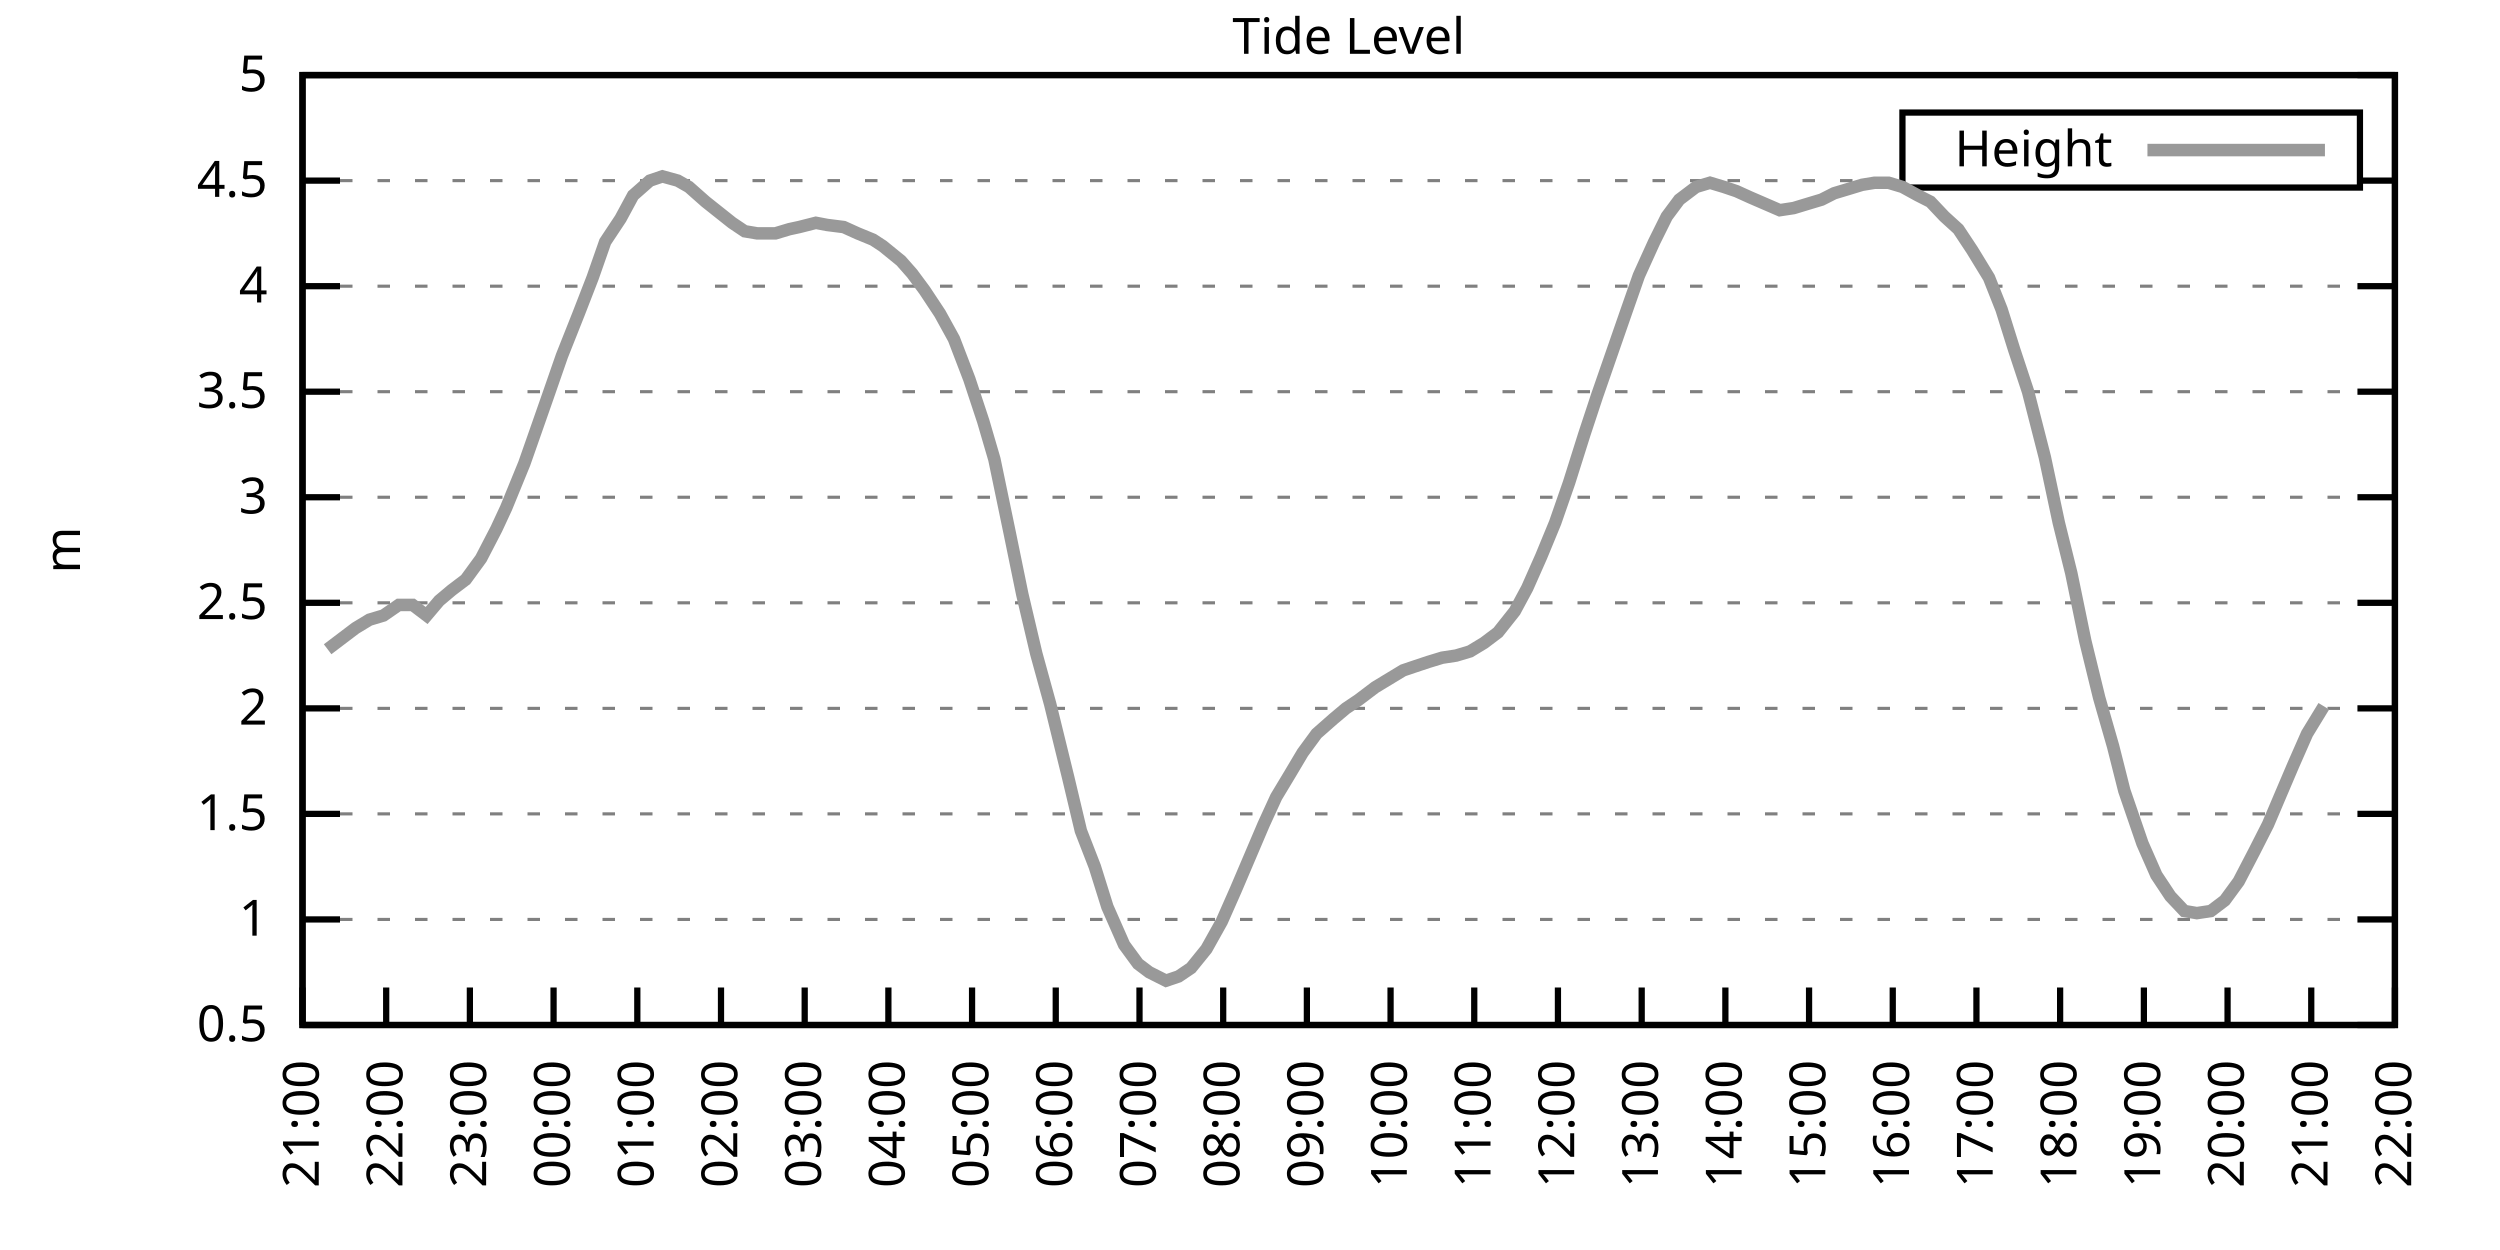
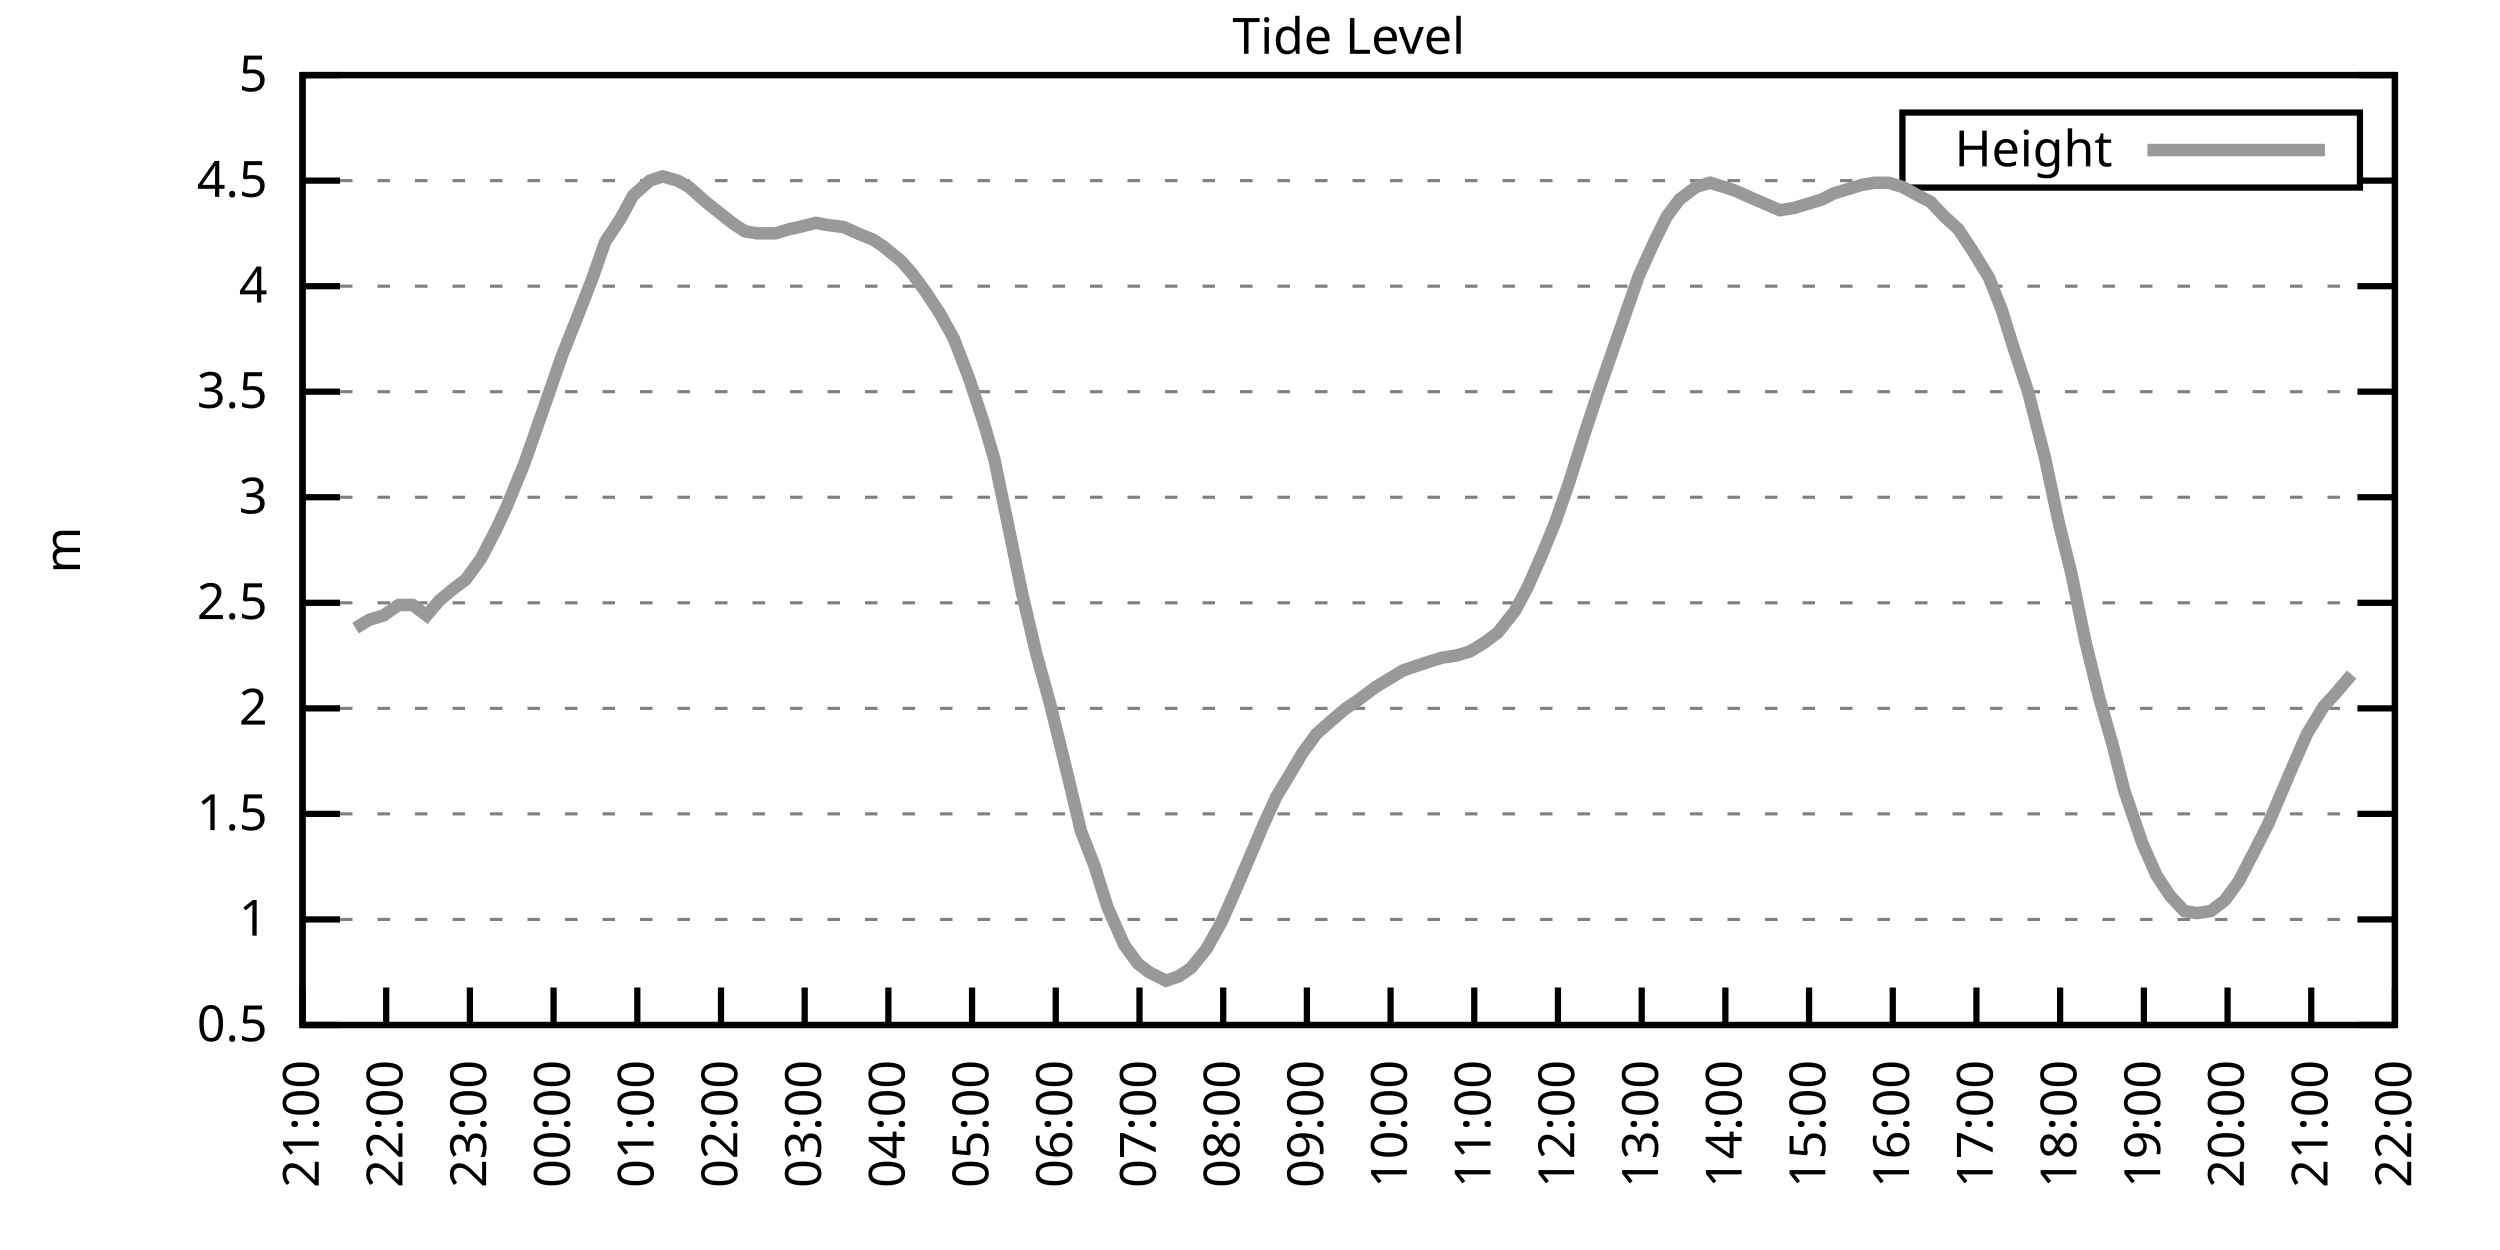
<svg xmlns="http://www.w3.org/2000/svg" xmlns:xlink="http://www.w3.org/1999/xlink" width="400" height="200" viewBox="0 0 400 200">
  <g id="gnuplot_canvas">
    <rect x="0" y="0" width="400" height="200" fill="none" />
    <defs>
      <circle id="gpDot" r="0.5" stroke-width="0.5" stroke="currentColor" />
      <path id="gpPt0" stroke-width="0.333" stroke="currentColor" d="M-1,0 h2 M0,-1 v2" />
      <path id="gpPt1" stroke-width="0.333" stroke="currentColor" d="M-1,-1 L1,1 M1,-1 L-1,1" />
      <path id="gpPt2" stroke-width="0.333" stroke="currentColor" d="M-1,0 L1,0 M0,-1 L0,1 M-1,-1 L1,1 M-1,1 L1,-1" />
      <rect id="gpPt3" stroke-width="0.333" stroke="currentColor" x="-1" y="-1" width="2" height="2" />
      <rect id="gpPt4" stroke-width="0.333" stroke="currentColor" fill="currentColor" x="-1" y="-1" width="2" height="2" />
      <circle id="gpPt5" stroke-width="0.333" stroke="currentColor" cx="0" cy="0" r="1" />
      <use xlink:href="#gpPt5" id="gpPt6" fill="currentColor" stroke="none" />
      <path id="gpPt7" stroke-width="0.333" stroke="currentColor" d="M0,-1.33 L-1.33,0.67 L1.33,0.67 z" />
      <use xlink:href="#gpPt7" id="gpPt8" fill="currentColor" stroke="none" />
      <use xlink:href="#gpPt7" id="gpPt9" stroke="currentColor" transform="rotate(180)" />
      <use xlink:href="#gpPt9" id="gpPt10" fill="currentColor" stroke="none" />
      <use xlink:href="#gpPt3" id="gpPt11" stroke="currentColor" transform="rotate(45)" />
      <use xlink:href="#gpPt11" id="gpPt12" fill="currentColor" stroke="none" />
      <path id="gpPt13" stroke-width="0.333" stroke="currentColor" d="M0,1.330 L1.265,0.411 L0.782,-1.067 L-0.782,-1.076 L-1.265,0.411 z" />
      <use xlink:href="#gpPt13" id="gpPt14" fill="currentColor" stroke="none" />
      <filter id="textbox" filterUnits="objectBoundingBox" x="0" y="0" height="1" width="1">
        <feFlood flood-color="white" flood-opacity="1" result="bgnd" />
        <feComposite in="SourceGraphic" in2="bgnd" operator="atop" />
      </filter>
      <filter id="greybox" filterUnits="objectBoundingBox" x="0" y="0" height="1" width="1">
        <feFlood flood-color="lightgrey" flood-opacity="1" result="grey" />
        <feComposite in="SourceGraphic" in2="grey" operator="atop" />
      </filter>
    </defs>
    <g fill="none" color="white" stroke="currentColor" stroke-width="1.00" stroke-linecap="butt" stroke-linejoin="miter">
</g>
    <g fill="none" color="black" stroke="currentColor" stroke-width="1.00" stroke-linecap="butt" stroke-linejoin="miter">
      <g stroke="none" shape-rendering="crispEdges">
        <polygon fill="rgb(255, 255, 255)" points="48.40,164.00 383.18,164.00 383.18,12.02 48.40,12.02 " />
      </g>
    </g>
    <g fill="none" color="black" stroke="currentColor" stroke-width="1.00" stroke-linecap="butt" stroke-linejoin="miter">
</g>
    <g fill="none" color="black" stroke="black" stroke-width="0.50" stroke-linecap="butt" stroke-linejoin="miter">
</g>
    <g fill="none" color="gray" stroke="currentColor" stroke-width="0.50" stroke-linecap="butt" stroke-linejoin="miter">
      <path stroke="gray" stroke-dasharray="2,4" class="gridline" d="M48.40,164.00 L383.19,164.00  " />
    </g>
    <g fill="none" color="gray" stroke="gray" stroke-width="1.00" stroke-linecap="butt" stroke-linejoin="miter">
</g>
    <g fill="none" color="black" stroke="currentColor" stroke-width="1.00" stroke-linecap="butt" stroke-linejoin="miter">
      <path stroke="black" d="M48.40,164.00 L54.40,164.00 M383.19,164.00 L377.19,164.00  " />
      <g transform="translate(42.80,166.60)" stroke="none" fill="black" font-family="Sans" font-size="8.00" text-anchor="end">
        <text>
          <tspan font-family="Sans"> 0.5</tspan>
        </text>
      </g>
    </g>
    <g fill="none" color="black" stroke="currentColor" stroke-width="1.00" stroke-linecap="butt" stroke-linejoin="miter">
</g>
    <g fill="none" color="black" stroke="black" stroke-width="0.50" stroke-linecap="butt" stroke-linejoin="miter">
</g>
    <g fill="none" color="gray" stroke="currentColor" stroke-width="0.50" stroke-linecap="butt" stroke-linejoin="miter">
      <path stroke="gray" stroke-dasharray="2,4" class="gridline" d="M48.40,147.11 L383.19,147.11  " />
    </g>
    <g fill="none" color="gray" stroke="gray" stroke-width="1.00" stroke-linecap="butt" stroke-linejoin="miter">
</g>
    <g fill="none" color="black" stroke="currentColor" stroke-width="1.00" stroke-linecap="butt" stroke-linejoin="miter">
      <path stroke="black" d="M48.40,147.11 L54.40,147.11 M383.19,147.11 L377.19,147.11  " />
      <g transform="translate(42.80,149.71)" stroke="none" fill="black" font-family="Sans" font-size="8.00" text-anchor="end">
        <text>
          <tspan font-family="Sans"> 1</tspan>
        </text>
      </g>
    </g>
    <g fill="none" color="black" stroke="currentColor" stroke-width="1.00" stroke-linecap="butt" stroke-linejoin="miter">
</g>
    <g fill="none" color="black" stroke="black" stroke-width="0.50" stroke-linecap="butt" stroke-linejoin="miter">
</g>
    <g fill="none" color="gray" stroke="currentColor" stroke-width="0.50" stroke-linecap="butt" stroke-linejoin="miter">
      <path stroke="gray" stroke-dasharray="2,4" class="gridline" d="M48.40,130.22 L383.19,130.22  " />
    </g>
    <g fill="none" color="gray" stroke="gray" stroke-width="1.00" stroke-linecap="butt" stroke-linejoin="miter">
</g>
    <g fill="none" color="black" stroke="currentColor" stroke-width="1.00" stroke-linecap="butt" stroke-linejoin="miter">
      <path stroke="black" d="M48.40,130.22 L54.40,130.22 M383.19,130.22 L377.19,130.22  " />
      <g transform="translate(42.80,132.82)" stroke="none" fill="black" font-family="Sans" font-size="8.00" text-anchor="end">
        <text>
          <tspan font-family="Sans"> 1.5</tspan>
        </text>
      </g>
    </g>
    <g fill="none" color="black" stroke="currentColor" stroke-width="1.00" stroke-linecap="butt" stroke-linejoin="miter">
</g>
    <g fill="none" color="black" stroke="black" stroke-width="0.50" stroke-linecap="butt" stroke-linejoin="miter">
</g>
    <g fill="none" color="gray" stroke="currentColor" stroke-width="0.50" stroke-linecap="butt" stroke-linejoin="miter">
      <path stroke="gray" stroke-dasharray="2,4" class="gridline" d="M48.40,113.34 L383.19,113.34  " />
    </g>
    <g fill="none" color="gray" stroke="gray" stroke-width="1.00" stroke-linecap="butt" stroke-linejoin="miter">
</g>
    <g fill="none" color="black" stroke="currentColor" stroke-width="1.00" stroke-linecap="butt" stroke-linejoin="miter">
      <path stroke="black" d="M48.40,113.34 L54.40,113.34 M383.19,113.34 L377.19,113.34  " />
      <g transform="translate(42.80,115.94)" stroke="none" fill="black" font-family="Sans" font-size="8.00" text-anchor="end">
        <text>
          <tspan font-family="Sans"> 2</tspan>
        </text>
      </g>
    </g>
    <g fill="none" color="black" stroke="currentColor" stroke-width="1.00" stroke-linecap="butt" stroke-linejoin="miter">
</g>
    <g fill="none" color="black" stroke="black" stroke-width="0.50" stroke-linecap="butt" stroke-linejoin="miter">
</g>
    <g fill="none" color="gray" stroke="currentColor" stroke-width="0.50" stroke-linecap="butt" stroke-linejoin="miter">
      <path stroke="gray" stroke-dasharray="2,4" class="gridline" d="M48.40,96.45 L383.19,96.45  " />
    </g>
    <g fill="none" color="gray" stroke="gray" stroke-width="1.00" stroke-linecap="butt" stroke-linejoin="miter">
</g>
    <g fill="none" color="black" stroke="currentColor" stroke-width="1.00" stroke-linecap="butt" stroke-linejoin="miter">
      <path stroke="black" d="M48.40,96.45 L54.40,96.45 M383.19,96.45 L377.19,96.45  " />
      <g transform="translate(42.80,99.05)" stroke="none" fill="black" font-family="Sans" font-size="8.00" text-anchor="end">
        <text>
          <tspan font-family="Sans"> 2.5</tspan>
        </text>
      </g>
    </g>
    <g fill="none" color="black" stroke="currentColor" stroke-width="1.00" stroke-linecap="butt" stroke-linejoin="miter">
</g>
    <g fill="none" color="black" stroke="black" stroke-width="0.50" stroke-linecap="butt" stroke-linejoin="miter">
</g>
    <g fill="none" color="gray" stroke="currentColor" stroke-width="0.50" stroke-linecap="butt" stroke-linejoin="miter">
      <path stroke="gray" stroke-dasharray="2,4" class="gridline" d="M48.40,79.56 L383.19,79.56  " />
    </g>
    <g fill="none" color="gray" stroke="gray" stroke-width="1.00" stroke-linecap="butt" stroke-linejoin="miter">
</g>
    <g fill="none" color="black" stroke="currentColor" stroke-width="1.00" stroke-linecap="butt" stroke-linejoin="miter">
      <path stroke="black" d="M48.40,79.56 L54.40,79.56 M383.19,79.56 L377.19,79.56  " />
      <g transform="translate(42.80,82.16)" stroke="none" fill="black" font-family="Sans" font-size="8.00" text-anchor="end">
        <text>
          <tspan font-family="Sans"> 3</tspan>
        </text>
      </g>
    </g>
    <g fill="none" color="black" stroke="currentColor" stroke-width="1.00" stroke-linecap="butt" stroke-linejoin="miter">
</g>
    <g fill="none" color="black" stroke="black" stroke-width="0.50" stroke-linecap="butt" stroke-linejoin="miter">
</g>
    <g fill="none" color="gray" stroke="currentColor" stroke-width="0.50" stroke-linecap="butt" stroke-linejoin="miter">
      <path stroke="gray" stroke-dasharray="2,4" class="gridline" d="M48.40,62.67 L383.19,62.67  " />
    </g>
    <g fill="none" color="gray" stroke="gray" stroke-width="1.00" stroke-linecap="butt" stroke-linejoin="miter">
</g>
    <g fill="none" color="black" stroke="currentColor" stroke-width="1.00" stroke-linecap="butt" stroke-linejoin="miter">
      <path stroke="black" d="M48.40,62.67 L54.40,62.67 M383.19,62.67 L377.19,62.67  " />
      <g transform="translate(42.80,65.27)" stroke="none" fill="black" font-family="Sans" font-size="8.00" text-anchor="end">
        <text>
          <tspan font-family="Sans"> 3.5</tspan>
        </text>
      </g>
    </g>
    <g fill="none" color="black" stroke="currentColor" stroke-width="1.00" stroke-linecap="butt" stroke-linejoin="miter">
</g>
    <g fill="none" color="black" stroke="black" stroke-width="0.50" stroke-linecap="butt" stroke-linejoin="miter">
</g>
    <g fill="none" color="gray" stroke="currentColor" stroke-width="0.50" stroke-linecap="butt" stroke-linejoin="miter">
      <path stroke="gray" stroke-dasharray="2,4" class="gridline" d="M48.40,45.79 L383.19,45.79  " />
    </g>
    <g fill="none" color="gray" stroke="gray" stroke-width="1.00" stroke-linecap="butt" stroke-linejoin="miter">
</g>
    <g fill="none" color="black" stroke="currentColor" stroke-width="1.00" stroke-linecap="butt" stroke-linejoin="miter">
      <path stroke="black" d="M48.40,45.79 L54.40,45.79 M383.19,45.79 L377.19,45.79  " />
      <g transform="translate(42.80,48.39)" stroke="none" fill="black" font-family="Sans" font-size="8.00" text-anchor="end">
        <text>
          <tspan font-family="Sans"> 4</tspan>
        </text>
      </g>
    </g>
    <g fill="none" color="black" stroke="currentColor" stroke-width="1.00" stroke-linecap="butt" stroke-linejoin="miter">
</g>
    <g fill="none" color="black" stroke="black" stroke-width="0.50" stroke-linecap="butt" stroke-linejoin="miter">
</g>
    <g fill="none" color="gray" stroke="currentColor" stroke-width="0.50" stroke-linecap="butt" stroke-linejoin="miter">
      <path stroke="gray" stroke-dasharray="2,4" class="gridline" d="M48.40,28.90 L304.39,28.90 M377.59,28.90 L383.19,28.90  " />
    </g>
    <g fill="none" color="gray" stroke="gray" stroke-width="1.00" stroke-linecap="butt" stroke-linejoin="miter">
</g>
    <g fill="none" color="black" stroke="currentColor" stroke-width="1.00" stroke-linecap="butt" stroke-linejoin="miter">
      <path stroke="black" d="M48.40,28.90 L54.40,28.90 M383.19,28.90 L377.19,28.90  " />
      <g transform="translate(42.80,31.50)" stroke="none" fill="black" font-family="Sans" font-size="8.00" text-anchor="end">
        <text>
          <tspan font-family="Sans"> 4.5</tspan>
        </text>
      </g>
    </g>
    <g fill="none" color="black" stroke="currentColor" stroke-width="1.00" stroke-linecap="butt" stroke-linejoin="miter">
</g>
    <g fill="none" color="black" stroke="black" stroke-width="0.50" stroke-linecap="butt" stroke-linejoin="miter">
</g>
    <g fill="none" color="gray" stroke="currentColor" stroke-width="0.50" stroke-linecap="butt" stroke-linejoin="miter">
      <path stroke="gray" stroke-dasharray="2,4" class="gridline" d="M48.40,12.01 L383.19,12.01  " />
    </g>
    <g fill="none" color="gray" stroke="gray" stroke-width="1.00" stroke-linecap="butt" stroke-linejoin="miter">
</g>
    <g fill="none" color="black" stroke="currentColor" stroke-width="1.00" stroke-linecap="butt" stroke-linejoin="miter">
      <path stroke="black" d="M48.40,12.01 L54.40,12.01 M383.19,12.01 L377.19,12.01  " />
      <g transform="translate(42.80,14.61)" stroke="none" fill="black" font-family="Sans" font-size="8.00" text-anchor="end">
        <text>
          <tspan font-family="Sans"> 5</tspan>
        </text>
      </g>
    </g>
    <g fill="none" color="black" stroke="currentColor" stroke-width="1.00" stroke-linecap="butt" stroke-linejoin="miter">
      <path stroke="black" d="M48.40,164.00 L48.40,158.00  " />
      <g transform="translate(51.00,169.60) rotate(270.00)" stroke="none" fill="black" font-family="Sans" font-size="8.00" text-anchor="end">
        <text>
          <tspan font-family="Sans">21:00</tspan>
        </text>
      </g>
    </g>
    <g fill="none" color="black" stroke="currentColor" stroke-width="1.00" stroke-linecap="butt" stroke-linejoin="miter">
      <path stroke="black" d="M61.79,164.00 L61.79,158.00  " />
      <g transform="translate(64.39,169.60) rotate(270.00)" stroke="none" fill="black" font-family="Sans" font-size="8.00" text-anchor="end">
        <text>
          <tspan font-family="Sans">22:00</tspan>
        </text>
      </g>
    </g>
    <g fill="none" color="black" stroke="currentColor" stroke-width="1.00" stroke-linecap="butt" stroke-linejoin="miter">
      <path stroke="black" d="M75.18,164.00 L75.18,158.00  " />
      <g transform="translate(77.78,169.60) rotate(270.00)" stroke="none" fill="black" font-family="Sans" font-size="8.00" text-anchor="end">
        <text>
          <tspan font-family="Sans">23:00</tspan>
        </text>
      </g>
    </g>
    <g fill="none" color="black" stroke="currentColor" stroke-width="1.00" stroke-linecap="butt" stroke-linejoin="miter">
      <path stroke="black" d="M88.57,164.00 L88.57,158.00  " />
      <g transform="translate(91.17,169.60) rotate(270.00)" stroke="none" fill="black" font-family="Sans" font-size="8.00" text-anchor="end">
        <text>
          <tspan font-family="Sans">00:00</tspan>
        </text>
      </g>
    </g>
    <g fill="none" color="black" stroke="currentColor" stroke-width="1.00" stroke-linecap="butt" stroke-linejoin="miter">
      <path stroke="black" d="M101.97,164.00 L101.97,158.00  " />
      <g transform="translate(104.57,169.60) rotate(270.00)" stroke="none" fill="black" font-family="Sans" font-size="8.00" text-anchor="end">
        <text>
          <tspan font-family="Sans">01:00</tspan>
        </text>
      </g>
    </g>
    <g fill="none" color="black" stroke="currentColor" stroke-width="1.00" stroke-linecap="butt" stroke-linejoin="miter">
      <path stroke="black" d="M115.36,164.00 L115.36,158.00  " />
      <g transform="translate(117.96,169.60) rotate(270.00)" stroke="none" fill="black" font-family="Sans" font-size="8.00" text-anchor="end">
        <text>
          <tspan font-family="Sans">02:00</tspan>
        </text>
      </g>
    </g>
    <g fill="none" color="black" stroke="currentColor" stroke-width="1.00" stroke-linecap="butt" stroke-linejoin="miter">
      <path stroke="black" d="M128.75,164.00 L128.75,158.00  " />
      <g transform="translate(131.35,169.60) rotate(270.00)" stroke="none" fill="black" font-family="Sans" font-size="8.00" text-anchor="end">
        <text>
          <tspan font-family="Sans">03:00</tspan>
        </text>
      </g>
    </g>
    <g fill="none" color="black" stroke="currentColor" stroke-width="1.00" stroke-linecap="butt" stroke-linejoin="miter">
      <path stroke="black" d="M142.14,164.00 L142.14,158.00  " />
      <g transform="translate(144.74,169.60) rotate(270.00)" stroke="none" fill="black" font-family="Sans" font-size="8.00" text-anchor="end">
        <text>
          <tspan font-family="Sans">04:00</tspan>
        </text>
      </g>
    </g>
    <g fill="none" color="black" stroke="currentColor" stroke-width="1.00" stroke-linecap="butt" stroke-linejoin="miter">
      <path stroke="black" d="M155.53,164.00 L155.53,158.00  " />
      <g transform="translate(158.13,169.60) rotate(270.00)" stroke="none" fill="black" font-family="Sans" font-size="8.00" text-anchor="end">
        <text>
          <tspan font-family="Sans">05:00</tspan>
        </text>
      </g>
    </g>
    <g fill="none" color="black" stroke="currentColor" stroke-width="1.00" stroke-linecap="butt" stroke-linejoin="miter">
      <path stroke="black" d="M168.92,164.00 L168.92,158.00  " />
      <g transform="translate(171.52,169.60) rotate(270.00)" stroke="none" fill="black" font-family="Sans" font-size="8.00" text-anchor="end">
        <text>
          <tspan font-family="Sans">06:00</tspan>
        </text>
      </g>
    </g>
    <g fill="none" color="black" stroke="currentColor" stroke-width="1.00" stroke-linecap="butt" stroke-linejoin="miter">
      <path stroke="black" d="M182.32,164.00 L182.32,158.00  " />
      <g transform="translate(184.92,169.60) rotate(270.00)" stroke="none" fill="black" font-family="Sans" font-size="8.00" text-anchor="end">
        <text>
          <tspan font-family="Sans">07:00</tspan>
        </text>
      </g>
    </g>
    <g fill="none" color="black" stroke="currentColor" stroke-width="1.00" stroke-linecap="butt" stroke-linejoin="miter">
      <path stroke="black" d="M195.71,164.00 L195.71,158.00  " />
      <g transform="translate(198.31,169.60) rotate(270.00)" stroke="none" fill="black" font-family="Sans" font-size="8.00" text-anchor="end">
        <text>
          <tspan font-family="Sans">08:00</tspan>
        </text>
      </g>
    </g>
    <g fill="none" color="black" stroke="currentColor" stroke-width="1.00" stroke-linecap="butt" stroke-linejoin="miter">
      <path stroke="black" d="M209.10,164.00 L209.10,158.00  " />
      <g transform="translate(211.70,169.60) rotate(270.00)" stroke="none" fill="black" font-family="Sans" font-size="8.00" text-anchor="end">
        <text>
          <tspan font-family="Sans">09:00</tspan>
        </text>
      </g>
    </g>
    <g fill="none" color="black" stroke="currentColor" stroke-width="1.00" stroke-linecap="butt" stroke-linejoin="miter">
      <path stroke="black" d="M222.49,164.00 L222.49,158.00  " />
      <g transform="translate(225.09,169.60) rotate(270.00)" stroke="none" fill="black" font-family="Sans" font-size="8.00" text-anchor="end">
        <text>
          <tspan font-family="Sans">10:00</tspan>
        </text>
      </g>
    </g>
    <g fill="none" color="black" stroke="currentColor" stroke-width="1.00" stroke-linecap="butt" stroke-linejoin="miter">
      <path stroke="black" d="M235.88,164.00 L235.88,158.00  " />
      <g transform="translate(238.48,169.60) rotate(270.00)" stroke="none" fill="black" font-family="Sans" font-size="8.00" text-anchor="end">
        <text>
          <tspan font-family="Sans">11:00</tspan>
        </text>
      </g>
    </g>
    <g fill="none" color="black" stroke="currentColor" stroke-width="1.00" stroke-linecap="butt" stroke-linejoin="miter">
      <path stroke="black" d="M249.27,164.00 L249.27,158.00  " />
      <g transform="translate(251.87,169.60) rotate(270.00)" stroke="none" fill="black" font-family="Sans" font-size="8.00" text-anchor="end">
        <text>
          <tspan font-family="Sans">12:00</tspan>
        </text>
      </g>
    </g>
    <g fill="none" color="black" stroke="currentColor" stroke-width="1.00" stroke-linecap="butt" stroke-linejoin="miter">
      <path stroke="black" d="M262.67,164.00 L262.67,158.00  " />
      <g transform="translate(265.27,169.60) rotate(270.00)" stroke="none" fill="black" font-family="Sans" font-size="8.00" text-anchor="end">
        <text>
          <tspan font-family="Sans">13:00</tspan>
        </text>
      </g>
    </g>
    <g fill="none" color="black" stroke="currentColor" stroke-width="1.00" stroke-linecap="butt" stroke-linejoin="miter">
      <path stroke="black" d="M276.06,164.00 L276.06,158.00  " />
      <g transform="translate(278.66,169.60) rotate(270.00)" stroke="none" fill="black" font-family="Sans" font-size="8.00" text-anchor="end">
        <text>
          <tspan font-family="Sans">14:00</tspan>
        </text>
      </g>
    </g>
    <g fill="none" color="black" stroke="currentColor" stroke-width="1.00" stroke-linecap="butt" stroke-linejoin="miter">
      <path stroke="black" d="M289.45,164.00 L289.45,158.00  " />
      <g transform="translate(292.05,169.60) rotate(270.00)" stroke="none" fill="black" font-family="Sans" font-size="8.00" text-anchor="end">
        <text>
          <tspan font-family="Sans">15:00</tspan>
        </text>
      </g>
    </g>
    <g fill="none" color="black" stroke="currentColor" stroke-width="1.00" stroke-linecap="butt" stroke-linejoin="miter">
      <path stroke="black" d="M302.84,164.00 L302.84,158.00  " />
      <g transform="translate(305.44,169.60) rotate(270.00)" stroke="none" fill="black" font-family="Sans" font-size="8.00" text-anchor="end">
        <text>
          <tspan font-family="Sans">16:00</tspan>
        </text>
      </g>
    </g>
    <g fill="none" color="black" stroke="currentColor" stroke-width="1.00" stroke-linecap="butt" stroke-linejoin="miter">
      <path stroke="black" d="M316.23,164.00 L316.23,158.00  " />
      <g transform="translate(318.83,169.60) rotate(270.00)" stroke="none" fill="black" font-family="Sans" font-size="8.00" text-anchor="end">
        <text>
          <tspan font-family="Sans">17:00</tspan>
        </text>
      </g>
    </g>
    <g fill="none" color="black" stroke="currentColor" stroke-width="1.00" stroke-linecap="butt" stroke-linejoin="miter">
      <path stroke="black" d="M329.62,164.00 L329.62,158.00  " />
      <g transform="translate(332.22,169.60) rotate(270.00)" stroke="none" fill="black" font-family="Sans" font-size="8.00" text-anchor="end">
        <text>
          <tspan font-family="Sans">18:00</tspan>
        </text>
      </g>
    </g>
    <g fill="none" color="black" stroke="currentColor" stroke-width="1.00" stroke-linecap="butt" stroke-linejoin="miter">
      <path stroke="black" d="M343.02,164.00 L343.02,158.00  " />
      <g transform="translate(345.62,169.60) rotate(270.00)" stroke="none" fill="black" font-family="Sans" font-size="8.00" text-anchor="end">
        <text>
          <tspan font-family="Sans">19:00</tspan>
        </text>
      </g>
    </g>
    <g fill="none" color="black" stroke="currentColor" stroke-width="1.00" stroke-linecap="butt" stroke-linejoin="miter">
      <path stroke="black" d="M356.41,164.00 L356.41,158.00  " />
      <g transform="translate(359.01,169.60) rotate(270.00)" stroke="none" fill="black" font-family="Sans" font-size="8.00" text-anchor="end">
        <text>
          <tspan font-family="Sans">20:00</tspan>
        </text>
      </g>
    </g>
    <g fill="none" color="black" stroke="currentColor" stroke-width="1.00" stroke-linecap="butt" stroke-linejoin="miter">
      <path stroke="black" d="M369.80,164.00 L369.80,158.00  " />
      <g transform="translate(372.40,169.60) rotate(270.00)" stroke="none" fill="black" font-family="Sans" font-size="8.00" text-anchor="end">
        <text>
          <tspan font-family="Sans">21:00</tspan>
        </text>
      </g>
    </g>
    <g fill="none" color="black" stroke="currentColor" stroke-width="1.00" stroke-linecap="butt" stroke-linejoin="miter">
      <path stroke="black" d="M383.19,164.00 L383.19,158.00  " />
      <g transform="translate(385.79,169.60) rotate(270.00)" stroke="none" fill="black" font-family="Sans" font-size="8.00" text-anchor="end">
        <text>
          <tspan font-family="Sans">22:00</tspan>
        </text>
      </g>
    </g>
    <g fill="none" color="black" stroke="currentColor" stroke-width="1.00" stroke-linecap="butt" stroke-linejoin="miter">
</g>
    <g fill="none" color="black" stroke="currentColor" stroke-width="1.00" stroke-linecap="butt" stroke-linejoin="miter">
      <path stroke="black" d="M48.40,12.01 L48.40,164.00 L383.19,164.00 L383.19,12.01 L48.40,12.01 Z  " />
    </g>
    <g fill="none" color="black" stroke="currentColor" stroke-width="1.00" stroke-linecap="butt" stroke-linejoin="miter">
</g>
    <g fill="none" color="black" stroke="currentColor" stroke-width="1.00" stroke-linecap="butt" stroke-linejoin="miter">
      <path stroke="black" d="M304.39,30.01 L304.39,18.01 L377.59,18.01 L377.59,30.01 L304.39,30.01 Z  " />
    </g>
    <g id="Tide_level_plot_1">
      <g fill="none" color="white" stroke="black" stroke-width="2.00" stroke-linecap="butt" stroke-linejoin="miter">
</g>
      <g fill="none" color="black" stroke="currentColor" stroke-width="2.00" stroke-linecap="butt" stroke-linejoin="miter">
        <g transform="translate(337.99,26.61)" stroke="none" fill="black" font-family="Sans" font-size="8.00" text-anchor="end">
          <text>
            <tspan font-family="Sans">Height</tspan>
          </text>
        </g>
      </g>
      <g fill="none" color="black" stroke="currentColor" stroke-width="2.00" stroke-linecap="butt" stroke-linejoin="miter">
-         <path stroke="rgb(153, 153, 153)" d="M343.59,24.01 L371.99,24.01 M52.42,103.88 L54.65,102.19 L56.88,100.50 L59.11,99.15 L61.35,98.48 L63.80,96.79   L66.03,96.79 L68.26,98.48 L70.27,96.11 L72.28,94.42 L74.51,92.73 L76.97,89.36 L79.42,84.63 L80.99,81.25   L83.89,74.16 L85.67,69.09 L87.68,63.35 L89.91,56.93 L92.59,50.18 L94.82,44.43 L96.83,38.69 L99.29,34.98   L101.30,31.26 L103.98,28.90 L105.98,28.22 L108.44,28.90 L110.22,29.91 L112.90,32.28 L117.14,35.65 L119.15,37.00   L121.16,37.34 L124.06,37.34 L126.29,36.67 L127.86,36.33 L130.54,35.65 L132.32,35.99 L135.00,36.33 L137.23,37.34   L139.69,38.35 L141.25,39.37 L144.15,41.73 L145.94,43.76 L147.94,46.46 L150.40,50.18 L152.63,54.23 L155.09,60.65   L157.32,67.40 L159.10,73.48 L161.56,85.30 L163.57,95.10 L165.80,104.56 L168.03,112.66 L170.93,124.48 L172.94,132.93   L175.17,138.67 L177.18,145.09 L179.86,151.17 L182.09,154.21 L183.88,155.56 L186.56,156.91 L188.57,156.23 L190.57,154.88   L193.03,151.84 L195.48,147.45 L197.72,142.38 L202.18,131.91 L204.19,127.52 L206.42,123.81 L208.43,120.43 L210.66,117.39   L213.34,115.03 L215.35,113.34 L217.36,111.99 L220.04,109.96 L222.27,108.61 L224.50,107.26 L226.51,106.58 L228.52,105.91   L230.75,105.23 L232.98,104.89 L235.21,104.22 L237.44,102.87 L239.68,101.18 L242.36,97.80 L244.36,94.08 L246.60,89.02   L248.83,83.61 L251.06,77.20 L253.51,69.43 L255.52,63.35 L257.98,56.26 L260.21,49.84 L262.22,44.10 L264.67,38.69   L266.68,34.64 L268.69,31.94 L271.37,29.91 L273.60,29.24 L275.83,29.91 L277.84,30.59 L280.07,31.60 L284.76,33.63   L286.99,33.29 L289.23,32.61 L291.46,31.94 L293.47,30.92 L295.70,30.25 L297.93,29.57 L299.94,29.24 L302.17,29.24   L304.40,29.91 L306.86,31.26 L308.87,32.28 L311.10,34.64 L313.33,36.67 L315.56,40.04 L318.24,44.43 L320.25,49.50   L322.26,55.92 L324.49,62.67 L327.17,73.14 L329.40,83.61 L331.41,91.72 L333.64,102.53 L335.87,111.65 L338.10,119.42   L339.89,126.51 L342.79,134.95 L345.02,140.02 L347.26,143.40 L349.49,145.76 L351.50,146.10 L353.73,145.76 L355.96,144.07   L358.19,141.03 L360.65,136.30 L362.88,131.91 L364.89,127.18 L366.90,122.46 L369.13,117.39 L371.81,113.00  " />
+         <path stroke="rgb(153, 153, 153)" d="M343.59,24.01 L371.99,24.01 M56.88,100.50 L59.11,99.15 L61.35,98.48 L63.80,96.79 L66.03,96.79 L68.26,98.48   L70.27,96.11 L72.28,94.42 L74.51,92.73 L76.97,89.36 L79.42,84.63 L80.99,81.25 L83.89,74.16 L85.67,69.09   L87.68,63.35 L89.91,56.93 L92.59,50.18 L94.82,44.43 L96.83,38.69 L99.29,34.98 L101.30,31.26 L103.98,28.90   L105.98,28.22 L108.44,28.90 L110.22,29.91 L112.90,32.28 L117.14,35.65 L119.15,37.00 L121.16,37.34 L124.06,37.34   L126.29,36.67 L127.86,36.33 L130.54,35.65 L132.32,35.99 L135.00,36.33 L137.23,37.34 L139.69,38.35 L141.25,39.37   L144.15,41.73 L145.94,43.76 L147.94,46.46 L150.40,50.18 L152.63,54.23 L155.09,60.65 L157.32,67.40 L159.10,73.48   L161.56,85.30 L163.57,95.10 L165.80,104.56 L168.03,112.66 L170.93,124.48 L172.94,132.93 L175.17,138.67 L177.18,145.09   L179.86,151.17 L182.09,154.21 L183.88,155.56 L186.56,156.91 L188.57,156.23 L190.57,154.88 L193.03,151.84 L195.48,147.45   L197.72,142.38 L202.18,131.91 L204.19,127.52 L206.42,123.81 L208.43,120.43 L210.66,117.39 L213.34,115.03 L215.35,113.34   L217.36,111.99 L220.04,109.96 L222.27,108.61 L224.50,107.26 L226.51,106.58 L228.52,105.91 L230.75,105.23 L232.98,104.89   L235.21,104.22 L237.44,102.87 L239.68,101.18 L242.36,97.80 L244.36,94.08 L246.60,89.02 L248.83,83.61 L251.06,77.20   L253.51,69.43 L255.52,63.35 L257.98,56.26 L260.21,49.84 L262.22,44.10 L264.67,38.69 L266.68,34.64 L268.69,31.94   L271.37,29.91 L273.60,29.24 L275.83,29.91 L277.84,30.59 L280.07,31.60 L284.76,33.63 L286.99,33.29 L289.23,32.61   L291.46,31.94 L293.47,30.92 L295.70,30.25 L297.93,29.57 L299.94,29.24 L302.17,29.24 L304.40,29.91 L306.86,31.26   L308.87,32.28 L311.10,34.64 L313.33,36.67 L315.56,40.04 L318.24,44.43 L320.25,49.50 L322.26,55.92 L324.49,62.67   L327.17,73.14 L329.40,83.61 L331.41,91.72 L333.64,102.53 L335.87,111.65 L338.10,119.42 L339.89,126.51 L342.79,134.95   L345.02,140.02 L347.26,143.40 L349.49,145.76 L351.50,146.10 L353.73,145.76 L355.96,144.07 L358.19,141.03 L360.65,136.30   L362.88,131.91 L364.89,127.18 L366.90,122.46 L369.13,117.39 L371.81,113.00 L373.37,111.31 L376.27,107.93  " />
      </g>
    </g>
    <g fill="none" color="black" stroke="currentColor" stroke-width="2.00" stroke-linecap="butt" stroke-linejoin="miter">
</g>
    <g fill="none" color="black" stroke="black" stroke-width="1.00" stroke-linecap="butt" stroke-linejoin="miter">
</g>
    <g fill="none" color="black" stroke="currentColor" stroke-width="1.00" stroke-linecap="butt" stroke-linejoin="miter">
      <path stroke="black" d="M48.40,12.01 L48.40,164.00 L383.19,164.00 L383.19,12.01 L48.40,12.01 Z  " />
      <g transform="translate(12.80,88.01) rotate(270.00)" stroke="none" fill="black" font-family="Sans" font-size="8.00" text-anchor="middle">
        <text>
          <tspan font-family="Sans">m</tspan>
        </text>
      </g>
    </g>
    <g fill="none" color="black" stroke="currentColor" stroke-width="1.00" stroke-linecap="butt" stroke-linejoin="miter">
</g>
    <g fill="none" color="black" stroke="currentColor" stroke-width="1.00" stroke-linecap="butt" stroke-linejoin="miter">
      <g transform="translate(215.79,8.61)" stroke="none" fill="black" font-family="Sans" font-size="8.00" text-anchor="middle">
        <text>
          <tspan font-family="Sans">Tide Level</tspan>
        </text>
      </g>
    </g>
    <g fill="none" color="black" stroke="currentColor" stroke-width="1.00" stroke-linecap="butt" stroke-linejoin="miter">
</g>
  </g>
</svg>
